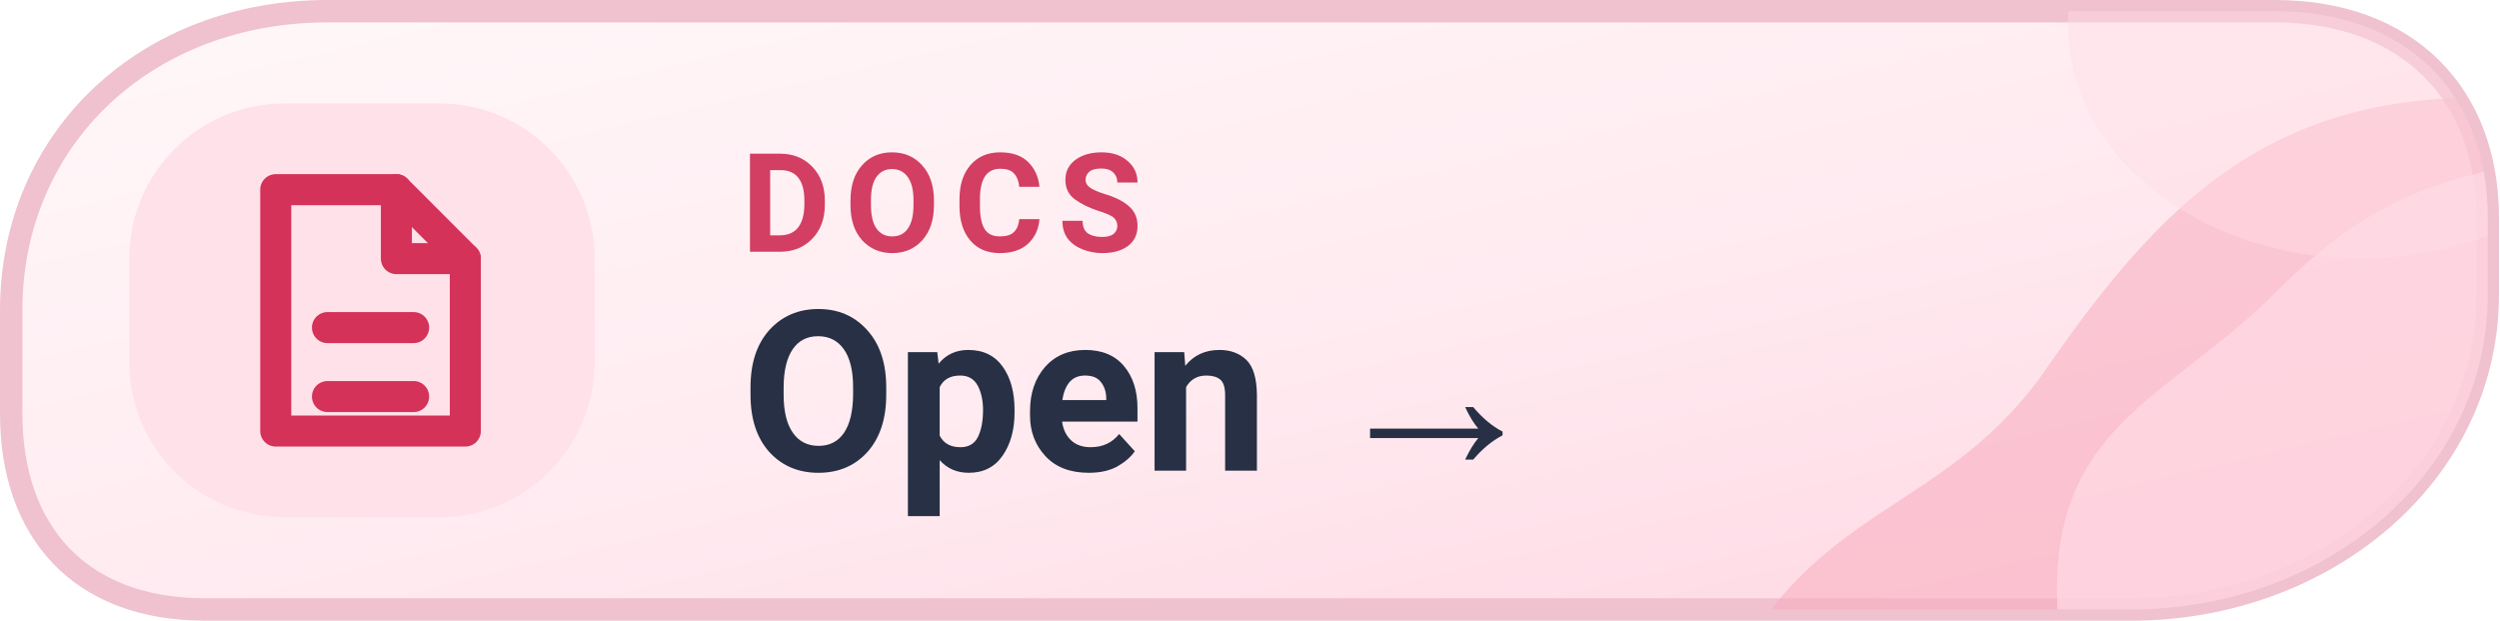
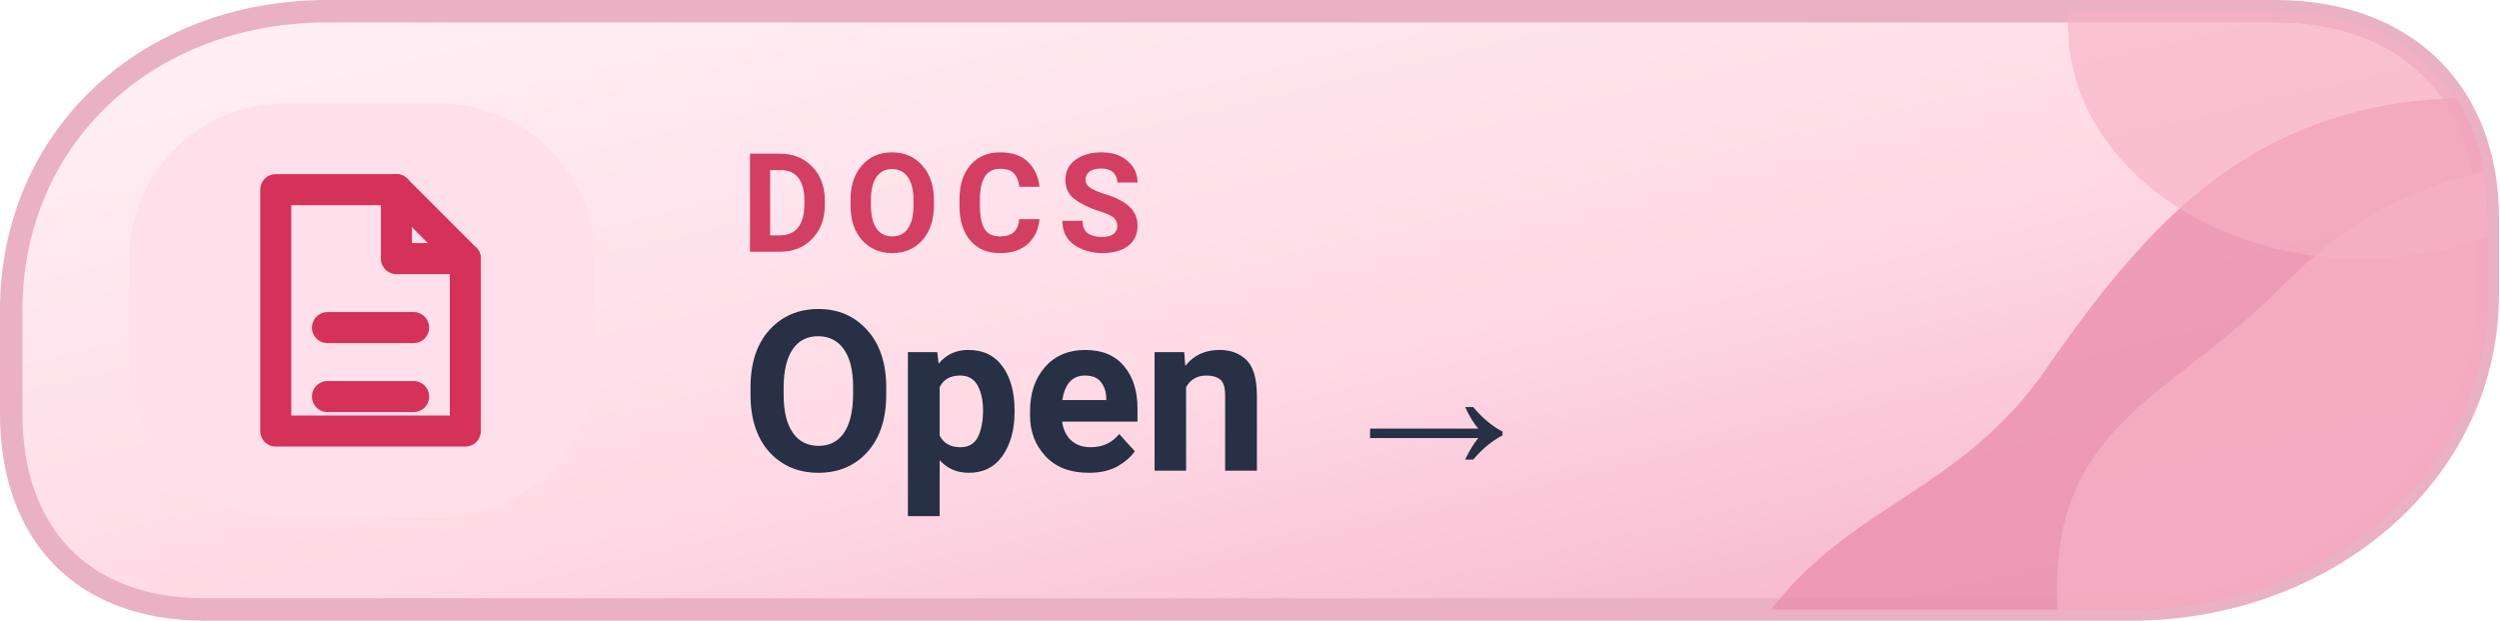
<svg xmlns="http://www.w3.org/2000/svg" width="145" height="36" viewBox="0 0 145 36" role="img" aria-label="DOCS Open  →">
  <defs>
    <linearGradient id="mwikil" x1="0%" y1="0%" x2="100%" y2="100%">
-       <stop offset="0%" stop-color="#FFF8F9" />
-       <stop offset="56%" stop-color="#FFEAF0" />
-       <stop offset="100%" stop-color="#FFD5E2" />
+       <stop offset="0%" stop-color="#FFF2F6" />
+       <stop offset="56%" stop-color="#FFD9E5" />
+       <stop offset="100%" stop-color="#F3ADC5" />
    </linearGradient>
    <clipPath id="tone-wikil">
      <path d="M19 .65H132c7.7 0 12.35 4.8 12.35 12v4.4c0 10.5-9.5 18.3-20.7 18.3H11.9C4.6 35.35.65 30.8.65 24V18C.65 8 8.5.65 19 .65Z" />
    </clipPath>
  </defs>
-   <path d="M19 .65H132c7.7 0 12.35 4.8 12.35 12v4.4c0 10.5-9.5 18.3-20.7 18.3H11.9C4.6 35.35.65 30.8.65 24V18C.65 8 8.5.65 19 .65Z" fill="url(#mwikil)" stroke="#F0C2D0" stroke-width="1.3" />
+   <path d="M19 .65H132c7.7 0 12.35 4.8 12.35 12v4.4c0 10.5-9.5 18.3-20.7 18.3H11.9C4.6 35.35.65 30.8.65 24V18C.65 8 8.5.65 19 .65Z" fill="url(#mwikil)" stroke="#EAB0C4" stroke-width="1.3" />
  <g clip-path="url(#tone-wikil)">
-     <path d="M100 40C105 29 113 30 119 21C126 11 133 4 149 6V40Z" fill="#F8ADBF" opacity=".56" />
-     <path d="M120 40C117 25 125 24 132 17C137 12 141 10 150 9V40Z" fill="#FFDCE6" opacity=".66" />
-     <ellipse cx="137" cy="1.5" rx="17" ry="13.5" fill="#FFDCE6" opacity=".43" />
+     <path d="M100 40C105 29 113 30 119 21C126 11 133 4 149 6V40Z" fill="#EA90AF" opacity=".82" />
+     <path d="M120 40C117 25 125 24 132 17C137 12 141 10 150 9V40Z" fill="#F6B0C5" opacity=".78" />
+     <ellipse cx="137" cy="1.5" rx="17" ry="13.5" fill="#F6B0C5" opacity=".63" />
  </g>
-   <rect x="7.5" y="6" width="27" height="24" rx="9" fill="#FFE1E9" />
+   <rect x="7.5" y="6" width="27" height="24" rx="9" fill="#FFE0EA" />
  <g transform="translate(21 18)" style="color:#D43259;">
    <path d="M-5 -7 h7 l4 4 v10 h-11 Z" fill="none" stroke="currentColor" stroke-width="1.8" stroke-linejoin="round" />
    <path d="M2 -7 v4 h4 M-2 1 h5 M-2 5 h5" fill="none" stroke="currentColor" stroke-width="1.8" stroke-linecap="round" stroke-linejoin="round" />
  </g>
  <text x="43" y="14.6" fill="#D23F62" font-family="-apple-system,BlinkMacSystemFont,'Segoe UI',Roboto,Arial,sans-serif" font-size="8" font-weight="650" letter-spacing=".8">DOCS</text>
  <text x="43" y="27.3" fill="#273044" font-family="-apple-system,BlinkMacSystemFont,'Segoe UI',Roboto,Arial,sans-serif" font-size="13" font-weight="700">Open  →</text>
</svg>
